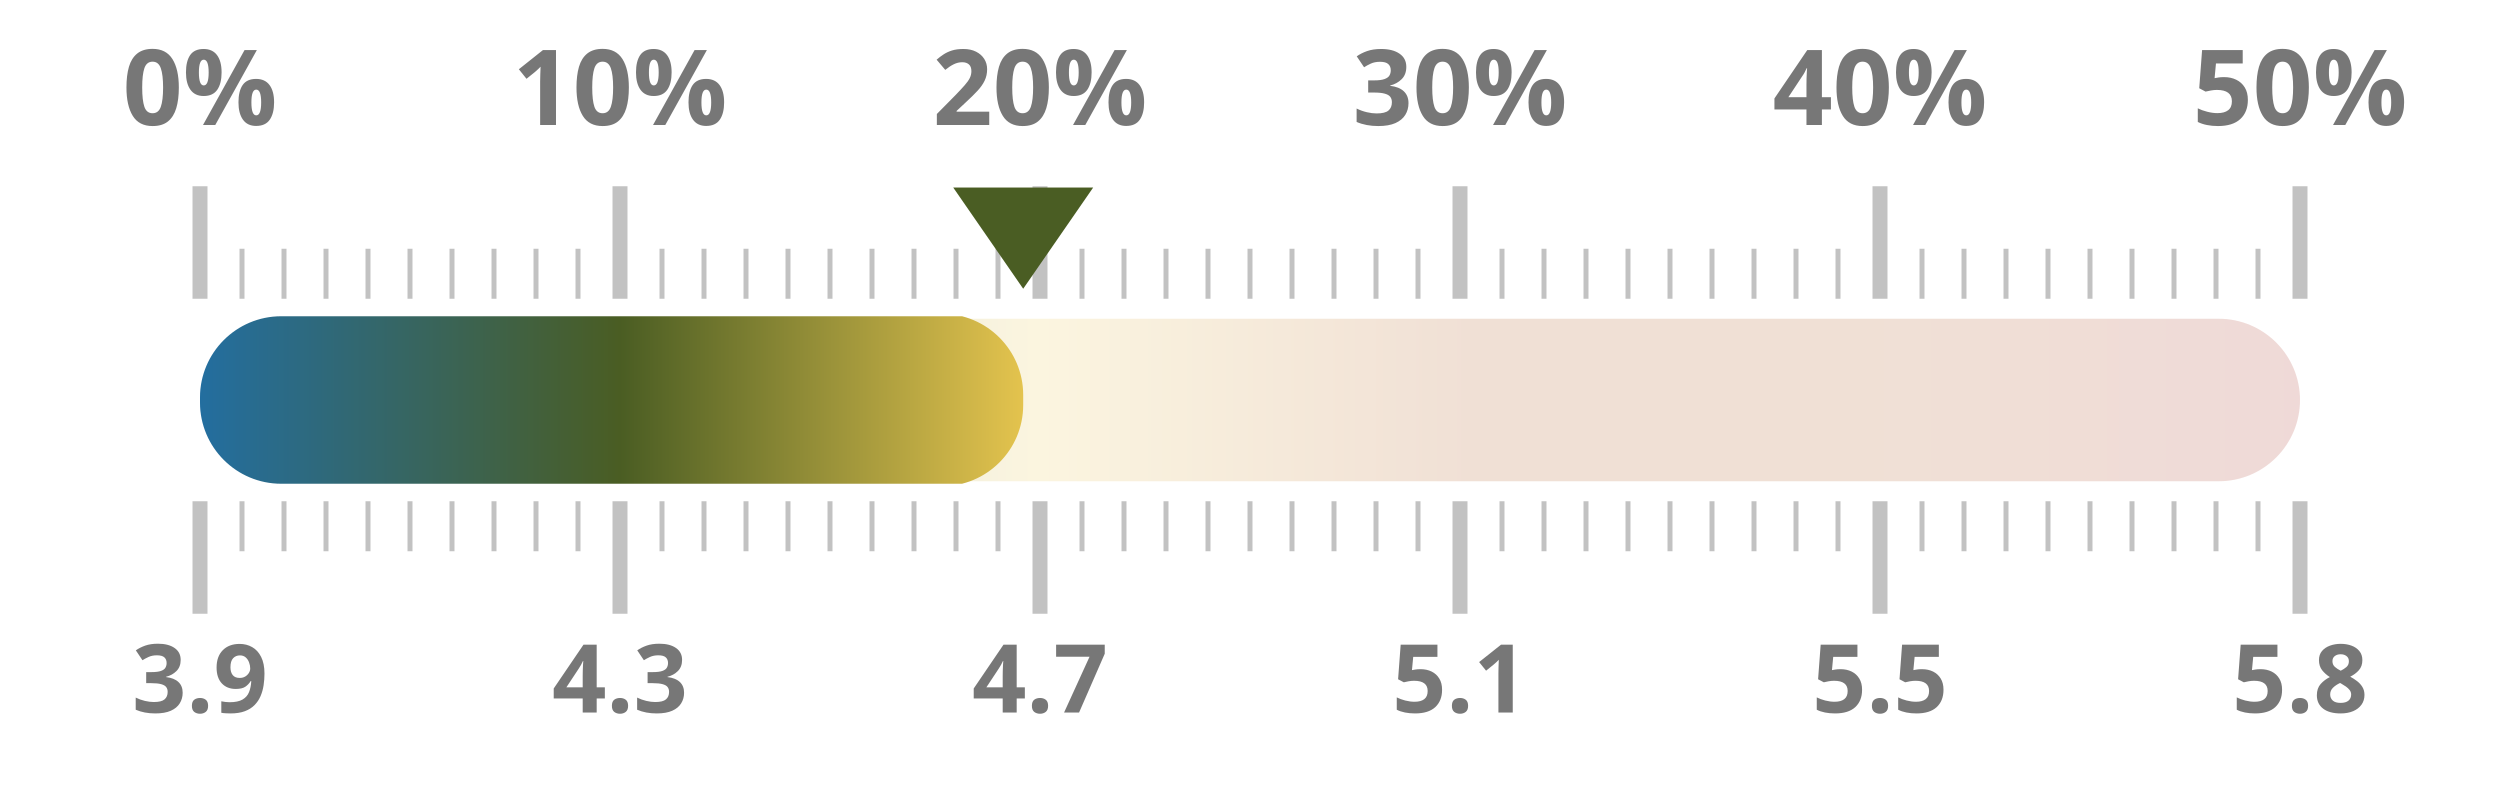
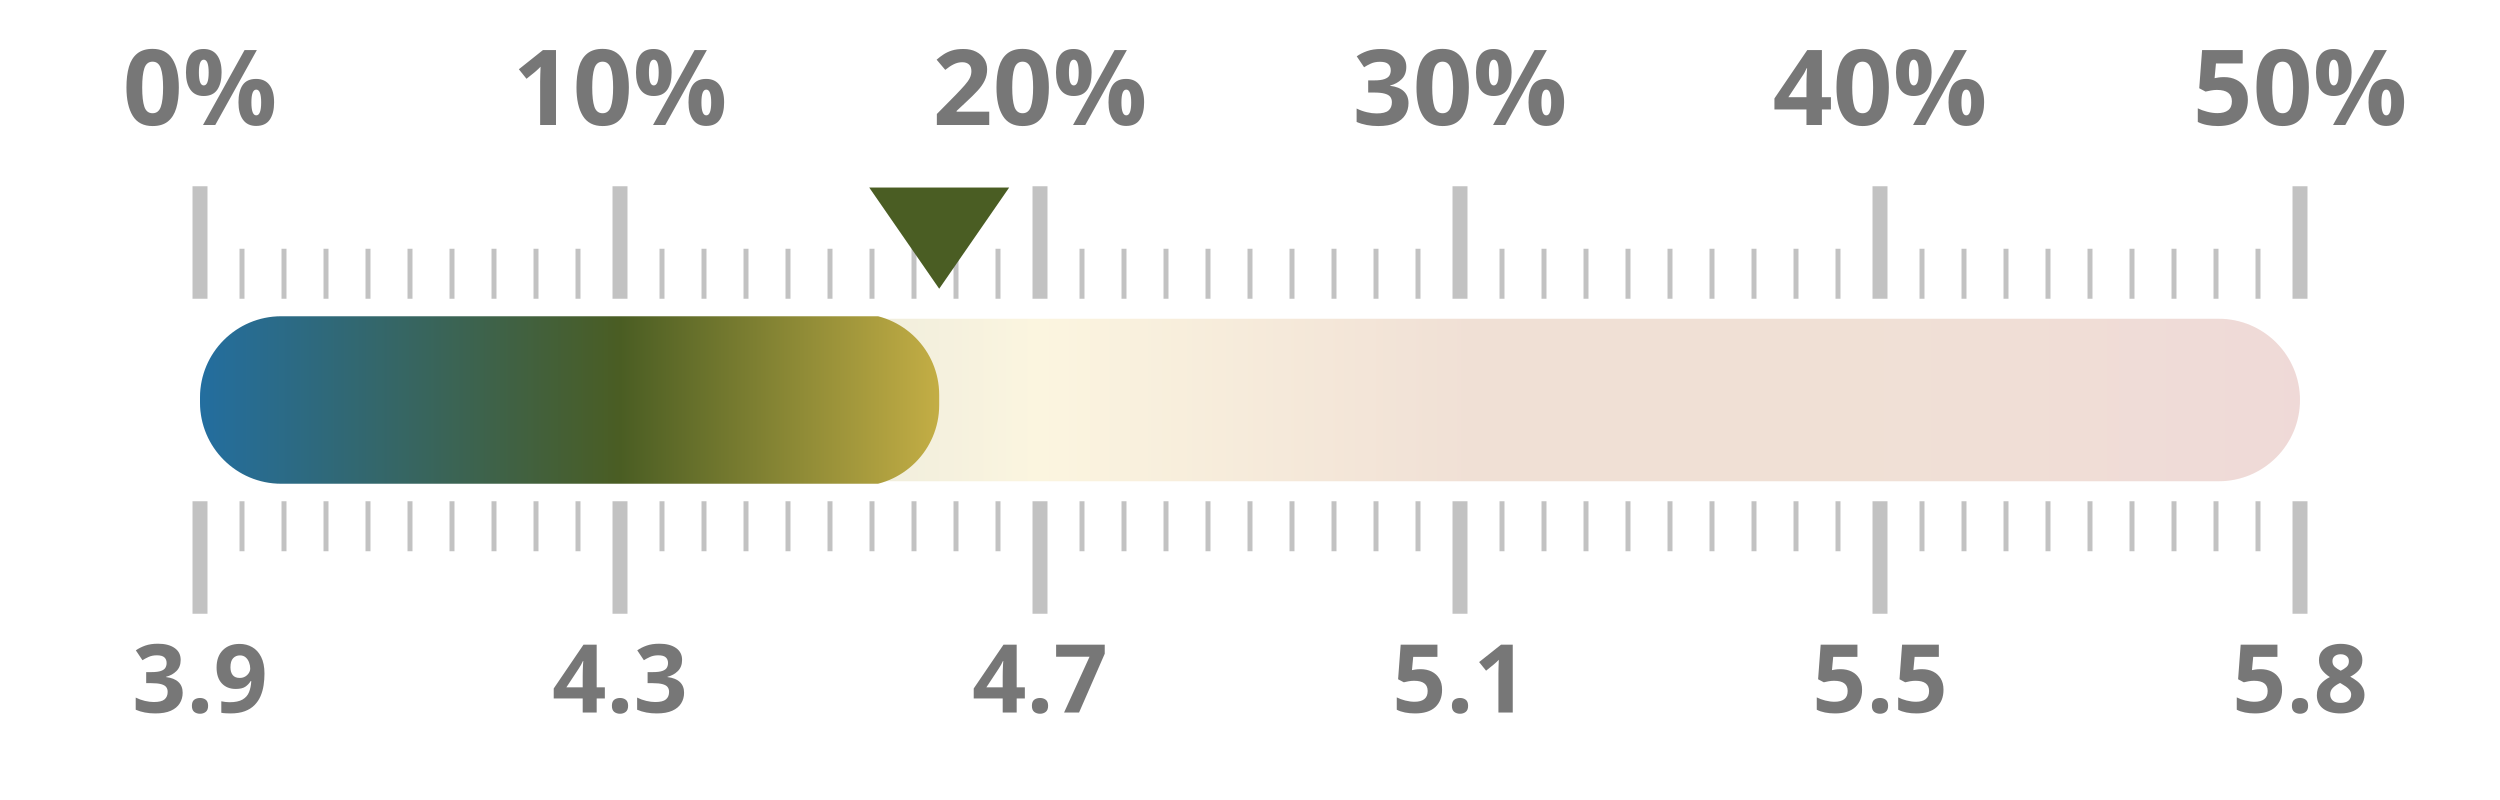
<svg xmlns="http://www.w3.org/2000/svg" width="100%" height="100%" viewBox="0 0 1000 320" preserveAspectRatio="xMidYMid meet">
  <defs>
    <linearGradient id="taxGrad" x1="0%" y1="0%" x2="100%" y2="0%">
      <stop offset="0.0%" stop-color="#236ea0" />
      <stop offset="20.0%" stop-color="#4a5d23" />
      <stop offset="40.0%" stop-color="#ebc850" />
      <stop offset="60.0%" stop-color="#af5519" />
      <stop offset="80.0%" stop-color="#af5519" />
      <stop offset="100.0%" stop-color="#a52d23" />
    </linearGradient>
    <clipPath id="taxClip">
-       <rect x="80" y="125.5" width="329.28" height="69" rx="32.5" />
+       <rect x="80" y="125.5" width="295.68" height="69" rx="32.5" />
    </clipPath>
  </defs>
  <rect x="80" y="127.5" width="840" height="65" fill="url(#taxGrad)" fill-opacity="0.18" rx="32.5" />
  <rect x="80" y="126.5" width="840" height="67" fill="url(#taxGrad)" clip-path="url(#taxClip)" rx="32.5" />
  <line x1="80.0" y1="119.5" x2="80.0" y2="74.5" stroke="#333333ff" stroke-width="6" opacity="0.3" />
  <line x1="80.0" y1="200.5" x2="80.0" y2="245.5" stroke="#333333ff" stroke-width="6" opacity="0.3" />
  <text x="80.0" y="50" text-anchor="middle" font-family="Montserrat, sans-serif" font-size="42" font-weight="700" fill="#777">0%</text>
  <text x="80.0" y="285" text-anchor="middle" font-family="Montserrat, sans-serif" font-size="38" font-weight="700" fill="#777">3.9</text>
  <line x1="96.8" y1="119.5" x2="96.8" y2="99.5" stroke="#333333ff" stroke-width="2" opacity="0.3" />
  <line x1="96.8" y1="200.5" x2="96.8" y2="220.5" stroke="#333333ff" stroke-width="2" opacity="0.3" />
  <line x1="113.6" y1="119.5" x2="113.6" y2="99.5" stroke="#333333ff" stroke-width="2" opacity="0.3" />
  <line x1="113.6" y1="200.5" x2="113.6" y2="220.5" stroke="#333333ff" stroke-width="2" opacity="0.3" />
  <line x1="130.4" y1="119.5" x2="130.4" y2="99.5" stroke="#333333ff" stroke-width="2" opacity="0.3" />
  <line x1="130.4" y1="200.5" x2="130.4" y2="220.5" stroke="#333333ff" stroke-width="2" opacity="0.3" />
  <line x1="147.2" y1="119.5" x2="147.2" y2="99.5" stroke="#333333ff" stroke-width="2" opacity="0.3" />
  <line x1="147.2" y1="200.5" x2="147.2" y2="220.5" stroke="#333333ff" stroke-width="2" opacity="0.3" />
  <line x1="164.0" y1="119.5" x2="164.0" y2="99.5" stroke="#333333ff" stroke-width="2" opacity="0.3" />
  <line x1="164.0" y1="200.5" x2="164.0" y2="220.5" stroke="#333333ff" stroke-width="2" opacity="0.3" />
  <line x1="180.8" y1="119.5" x2="180.8" y2="99.5" stroke="#333333ff" stroke-width="2" opacity="0.3" />
  <line x1="180.8" y1="200.5" x2="180.8" y2="220.5" stroke="#333333ff" stroke-width="2" opacity="0.3" />
  <line x1="197.6" y1="119.5" x2="197.6" y2="99.5" stroke="#333333ff" stroke-width="2" opacity="0.3" />
  <line x1="197.6" y1="200.5" x2="197.6" y2="220.5" stroke="#333333ff" stroke-width="2" opacity="0.3" />
  <line x1="214.4" y1="119.5" x2="214.4" y2="99.5" stroke="#333333ff" stroke-width="2" opacity="0.3" />
  <line x1="214.4" y1="200.5" x2="214.4" y2="220.5" stroke="#333333ff" stroke-width="2" opacity="0.3" />
  <line x1="231.2" y1="119.5" x2="231.2" y2="99.5" stroke="#333333ff" stroke-width="2" opacity="0.3" />
  <line x1="231.2" y1="200.5" x2="231.2" y2="220.5" stroke="#333333ff" stroke-width="2" opacity="0.3" />
  <line x1="248.0" y1="119.5" x2="248.0" y2="74.5" stroke="#333333ff" stroke-width="6" opacity="0.3" />
  <line x1="248.0" y1="200.5" x2="248.0" y2="245.5" stroke="#333333ff" stroke-width="6" opacity="0.3" />
  <text x="248.0" y="50" text-anchor="middle" font-family="Montserrat, sans-serif" font-size="42" font-weight="700" fill="#777">10%</text>
  <text x="248.0" y="285" text-anchor="middle" font-family="Montserrat, sans-serif" font-size="38" font-weight="700" fill="#777">4.3</text>
  <line x1="264.8" y1="119.5" x2="264.8" y2="99.5" stroke="#333333ff" stroke-width="2" opacity="0.3" />
  <line x1="264.8" y1="200.5" x2="264.8" y2="220.5" stroke="#333333ff" stroke-width="2" opacity="0.3" />
  <line x1="281.6" y1="119.5" x2="281.6" y2="99.5" stroke="#333333ff" stroke-width="2" opacity="0.3" />
  <line x1="281.6" y1="200.5" x2="281.6" y2="220.5" stroke="#333333ff" stroke-width="2" opacity="0.3" />
  <line x1="298.4" y1="119.5" x2="298.4" y2="99.5" stroke="#333333ff" stroke-width="2" opacity="0.3" />
  <line x1="298.4" y1="200.5" x2="298.4" y2="220.5" stroke="#333333ff" stroke-width="2" opacity="0.3" />
  <line x1="315.2" y1="119.5" x2="315.2" y2="99.5" stroke="#333333ff" stroke-width="2" opacity="0.3" />
  <line x1="315.2" y1="200.5" x2="315.2" y2="220.5" stroke="#333333ff" stroke-width="2" opacity="0.3" />
  <line x1="332.0" y1="119.5" x2="332.0" y2="99.5" stroke="#333333ff" stroke-width="2" opacity="0.3" />
  <line x1="332.0" y1="200.5" x2="332.0" y2="220.5" stroke="#333333ff" stroke-width="2" opacity="0.3" />
  <line x1="348.8" y1="119.5" x2="348.8" y2="99.5" stroke="#333333ff" stroke-width="2" opacity="0.3" />
  <line x1="348.8" y1="200.5" x2="348.8" y2="220.5" stroke="#333333ff" stroke-width="2" opacity="0.3" />
  <line x1="365.6" y1="119.5" x2="365.6" y2="99.5" stroke="#333333ff" stroke-width="2" opacity="0.3" />
  <line x1="365.6" y1="200.5" x2="365.6" y2="220.5" stroke="#333333ff" stroke-width="2" opacity="0.3" />
  <line x1="382.4" y1="119.5" x2="382.4" y2="99.5" stroke="#333333ff" stroke-width="2" opacity="0.3" />
  <line x1="382.4" y1="200.5" x2="382.4" y2="220.5" stroke="#333333ff" stroke-width="2" opacity="0.3" />
  <line x1="399.2" y1="119.5" x2="399.2" y2="99.5" stroke="#333333ff" stroke-width="2" opacity="0.3" />
  <line x1="399.2" y1="200.5" x2="399.2" y2="220.5" stroke="#333333ff" stroke-width="2" opacity="0.3" />
  <line x1="416.0" y1="119.5" x2="416.0" y2="74.5" stroke="#333333ff" stroke-width="6" opacity="0.3" />
  <line x1="416.0" y1="200.5" x2="416.0" y2="245.5" stroke="#333333ff" stroke-width="6" opacity="0.3" />
  <text x="416.0" y="50" text-anchor="middle" font-family="Montserrat, sans-serif" font-size="42" font-weight="700" fill="#777">20%</text>
  <text x="416.0" y="285" text-anchor="middle" font-family="Montserrat, sans-serif" font-size="38" font-weight="700" fill="#777">4.7</text>
  <line x1="432.8" y1="119.5" x2="432.8" y2="99.5" stroke="#333333ff" stroke-width="2" opacity="0.3" />
  <line x1="432.8" y1="200.5" x2="432.8" y2="220.5" stroke="#333333ff" stroke-width="2" opacity="0.3" />
  <line x1="449.6" y1="119.5" x2="449.6" y2="99.5" stroke="#333333ff" stroke-width="2" opacity="0.3" />
  <line x1="449.6" y1="200.5" x2="449.6" y2="220.5" stroke="#333333ff" stroke-width="2" opacity="0.3" />
  <line x1="466.4" y1="119.5" x2="466.4" y2="99.5" stroke="#333333ff" stroke-width="2" opacity="0.3" />
  <line x1="466.4" y1="200.5" x2="466.4" y2="220.5" stroke="#333333ff" stroke-width="2" opacity="0.3" />
  <line x1="483.2" y1="119.5" x2="483.2" y2="99.5" stroke="#333333ff" stroke-width="2" opacity="0.3" />
  <line x1="483.2" y1="200.5" x2="483.2" y2="220.5" stroke="#333333ff" stroke-width="2" opacity="0.3" />
  <line x1="500.0" y1="119.5" x2="500.0" y2="99.5" stroke="#333333ff" stroke-width="2" opacity="0.3" />
  <line x1="500.0" y1="200.5" x2="500.0" y2="220.5" stroke="#333333ff" stroke-width="2" opacity="0.3" />
  <line x1="516.8" y1="119.5" x2="516.8" y2="99.5" stroke="#333333ff" stroke-width="2" opacity="0.3" />
  <line x1="516.8" y1="200.5" x2="516.8" y2="220.5" stroke="#333333ff" stroke-width="2" opacity="0.3" />
  <line x1="533.6" y1="119.5" x2="533.6" y2="99.5" stroke="#333333ff" stroke-width="2" opacity="0.3" />
  <line x1="533.6" y1="200.5" x2="533.6" y2="220.5" stroke="#333333ff" stroke-width="2" opacity="0.3" />
  <line x1="550.4" y1="119.5" x2="550.4" y2="99.5" stroke="#333333ff" stroke-width="2" opacity="0.3" />
  <line x1="550.4" y1="200.5" x2="550.4" y2="220.5" stroke="#333333ff" stroke-width="2" opacity="0.3" />
  <line x1="567.2" y1="119.5" x2="567.2" y2="99.5" stroke="#333333ff" stroke-width="2" opacity="0.3" />
  <line x1="567.2" y1="200.5" x2="567.2" y2="220.5" stroke="#333333ff" stroke-width="2" opacity="0.3" />
  <line x1="584.0" y1="119.5" x2="584.0" y2="74.5" stroke="#333333ff" stroke-width="6" opacity="0.3" />
  <line x1="584.0" y1="200.5" x2="584.0" y2="245.5" stroke="#333333ff" stroke-width="6" opacity="0.3" />
  <text x="584.0" y="50" text-anchor="middle" font-family="Montserrat, sans-serif" font-size="42" font-weight="700" fill="#777">30%</text>
  <text x="584.0" y="285" text-anchor="middle" font-family="Montserrat, sans-serif" font-size="38" font-weight="700" fill="#777">5.1</text>
  <line x1="600.8" y1="119.5" x2="600.8" y2="99.5" stroke="#333333ff" stroke-width="2" opacity="0.3" />
  <line x1="600.8" y1="200.5" x2="600.8" y2="220.5" stroke="#333333ff" stroke-width="2" opacity="0.3" />
  <line x1="617.6" y1="119.5" x2="617.6" y2="99.5" stroke="#333333ff" stroke-width="2" opacity="0.3" />
  <line x1="617.6" y1="200.5" x2="617.6" y2="220.5" stroke="#333333ff" stroke-width="2" opacity="0.3" />
  <line x1="634.4" y1="119.5" x2="634.4" y2="99.5" stroke="#333333ff" stroke-width="2" opacity="0.3" />
  <line x1="634.4" y1="200.5" x2="634.4" y2="220.5" stroke="#333333ff" stroke-width="2" opacity="0.3" />
  <line x1="651.2" y1="119.5" x2="651.2" y2="99.5" stroke="#333333ff" stroke-width="2" opacity="0.3" />
  <line x1="651.2" y1="200.5" x2="651.2" y2="220.5" stroke="#333333ff" stroke-width="2" opacity="0.3" />
  <line x1="668.0" y1="119.5" x2="668.0" y2="99.5" stroke="#333333ff" stroke-width="2" opacity="0.3" />
  <line x1="668.0" y1="200.5" x2="668.0" y2="220.5" stroke="#333333ff" stroke-width="2" opacity="0.3" />
  <line x1="684.8" y1="119.5" x2="684.8" y2="99.5" stroke="#333333ff" stroke-width="2" opacity="0.3" />
  <line x1="684.8" y1="200.5" x2="684.8" y2="220.5" stroke="#333333ff" stroke-width="2" opacity="0.3" />
  <line x1="701.6" y1="119.5" x2="701.6" y2="99.5" stroke="#333333ff" stroke-width="2" opacity="0.3" />
  <line x1="701.6" y1="200.5" x2="701.6" y2="220.5" stroke="#333333ff" stroke-width="2" opacity="0.3" />
  <line x1="718.4" y1="119.5" x2="718.4" y2="99.5" stroke="#333333ff" stroke-width="2" opacity="0.3" />
  <line x1="718.4" y1="200.5" x2="718.4" y2="220.5" stroke="#333333ff" stroke-width="2" opacity="0.3" />
  <line x1="735.2" y1="119.5" x2="735.2" y2="99.5" stroke="#333333ff" stroke-width="2" opacity="0.3" />
  <line x1="735.2" y1="200.5" x2="735.2" y2="220.5" stroke="#333333ff" stroke-width="2" opacity="0.3" />
  <line x1="752.0" y1="119.5" x2="752.0" y2="74.5" stroke="#333333ff" stroke-width="6" opacity="0.3" />
  <line x1="752.0" y1="200.5" x2="752.0" y2="245.5" stroke="#333333ff" stroke-width="6" opacity="0.3" />
  <text x="752.0" y="50" text-anchor="middle" font-family="Montserrat, sans-serif" font-size="42" font-weight="700" fill="#777">40%</text>
  <text x="752.0" y="285" text-anchor="middle" font-family="Montserrat, sans-serif" font-size="38" font-weight="700" fill="#777">5.5</text>
  <line x1="768.8" y1="119.5" x2="768.8" y2="99.5" stroke="#333333ff" stroke-width="2" opacity="0.3" />
  <line x1="768.8" y1="200.5" x2="768.8" y2="220.5" stroke="#333333ff" stroke-width="2" opacity="0.3" />
  <line x1="785.6" y1="119.5" x2="785.6" y2="99.5" stroke="#333333ff" stroke-width="2" opacity="0.3" />
  <line x1="785.6" y1="200.5" x2="785.6" y2="220.5" stroke="#333333ff" stroke-width="2" opacity="0.3" />
  <line x1="802.4" y1="119.5" x2="802.4" y2="99.5" stroke="#333333ff" stroke-width="2" opacity="0.3" />
  <line x1="802.4" y1="200.5" x2="802.4" y2="220.5" stroke="#333333ff" stroke-width="2" opacity="0.3" />
  <line x1="819.2" y1="119.5" x2="819.2" y2="99.5" stroke="#333333ff" stroke-width="2" opacity="0.3" />
  <line x1="819.2" y1="200.5" x2="819.2" y2="220.5" stroke="#333333ff" stroke-width="2" opacity="0.3" />
  <line x1="836.0" y1="119.5" x2="836.0" y2="99.5" stroke="#333333ff" stroke-width="2" opacity="0.3" />
  <line x1="836.0" y1="200.5" x2="836.0" y2="220.5" stroke="#333333ff" stroke-width="2" opacity="0.3" />
  <line x1="852.8" y1="119.5" x2="852.8" y2="99.5" stroke="#333333ff" stroke-width="2" opacity="0.3" />
  <line x1="852.8" y1="200.5" x2="852.8" y2="220.5" stroke="#333333ff" stroke-width="2" opacity="0.3" />
  <line x1="869.6" y1="119.5" x2="869.6" y2="99.5" stroke="#333333ff" stroke-width="2" opacity="0.3" />
  <line x1="869.6" y1="200.5" x2="869.6" y2="220.5" stroke="#333333ff" stroke-width="2" opacity="0.3" />
  <line x1="886.4" y1="119.5" x2="886.4" y2="99.5" stroke="#333333ff" stroke-width="2" opacity="0.3" />
  <line x1="886.4" y1="200.5" x2="886.4" y2="220.5" stroke="#333333ff" stroke-width="2" opacity="0.3" />
  <line x1="903.2" y1="119.5" x2="903.2" y2="99.5" stroke="#333333ff" stroke-width="2" opacity="0.3" />
  <line x1="903.2" y1="200.5" x2="903.2" y2="220.5" stroke="#333333ff" stroke-width="2" opacity="0.3" />
  <line x1="920.0" y1="119.5" x2="920.0" y2="74.5" stroke="#333333ff" stroke-width="6" opacity="0.3" />
  <line x1="920.0" y1="200.5" x2="920.0" y2="245.5" stroke="#333333ff" stroke-width="6" opacity="0.3" />
  <text x="920.0" y="50" text-anchor="middle" font-family="Montserrat, sans-serif" font-size="42" font-weight="700" fill="#777">50%</text>
  <text x="920.0" y="285" text-anchor="middle" font-family="Montserrat, sans-serif" font-size="38" font-weight="700" fill="#777">5.8</text>
-   <polygon points="409.28,115.5 381.28,75 437.28,75" fill="#4a5d23" />
+   <polygon points="375.68,115.5 347.68,75 403.68,75" fill="#4a5d23" />
</svg>
